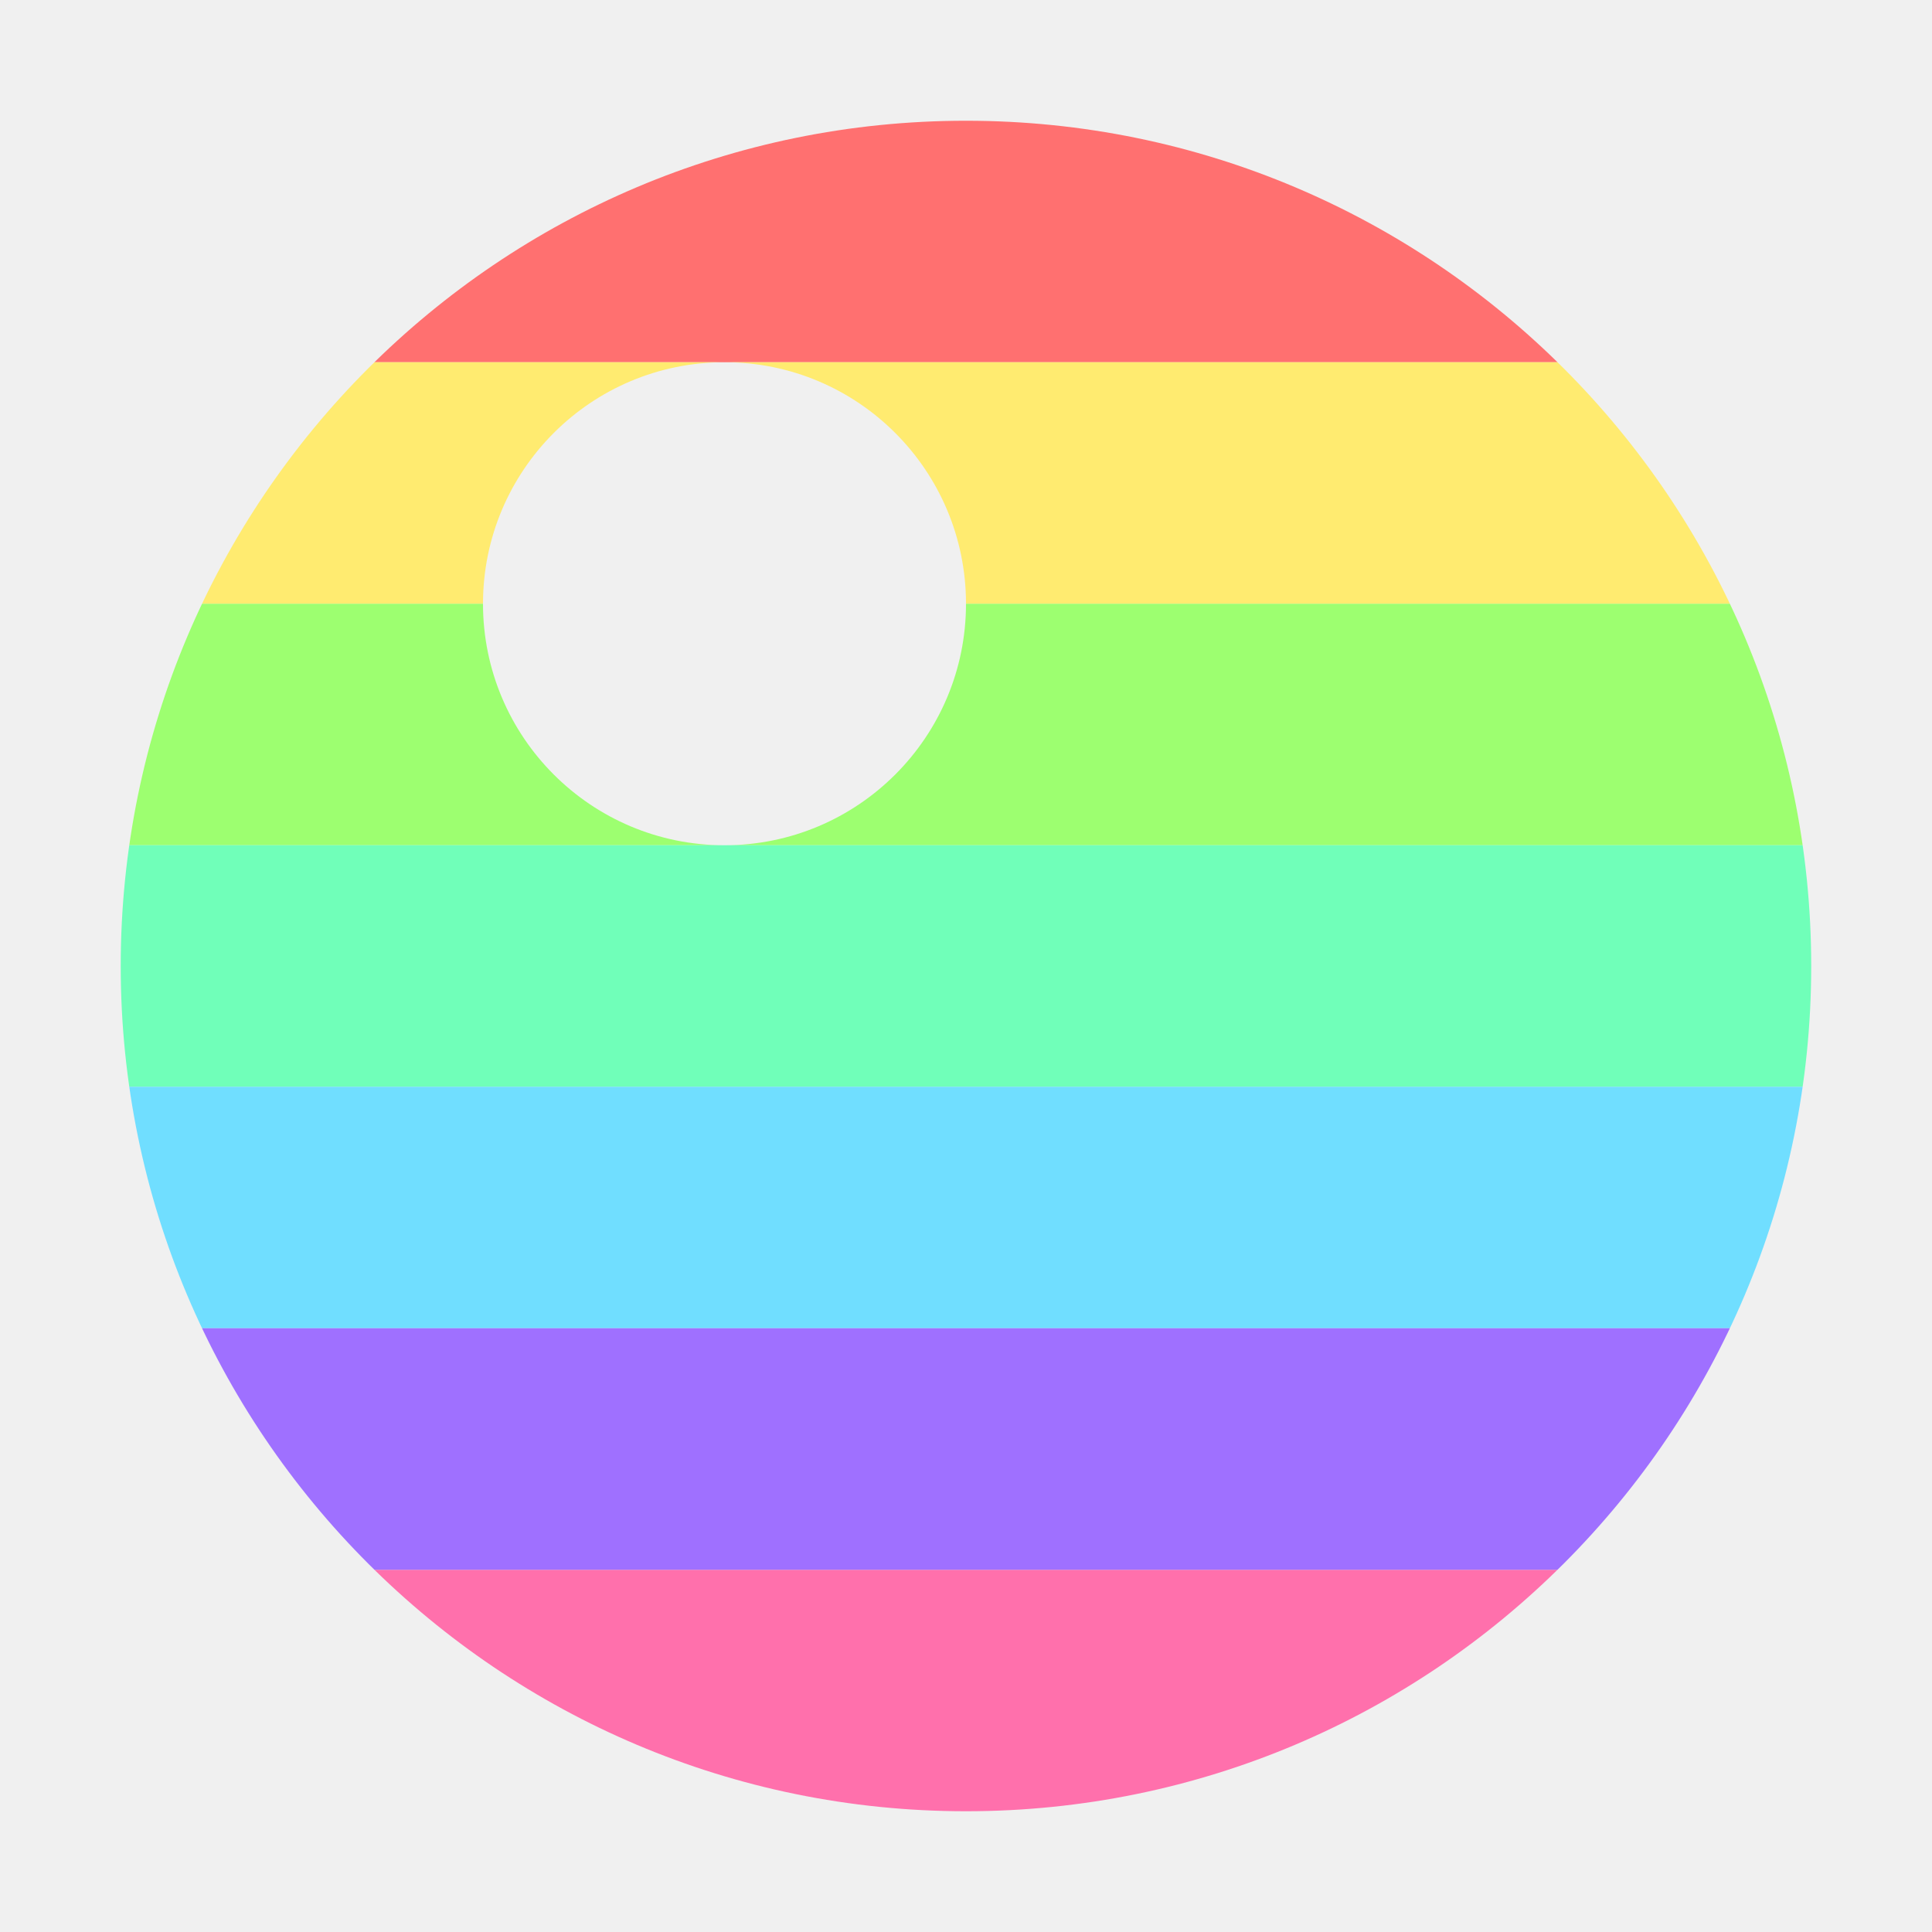
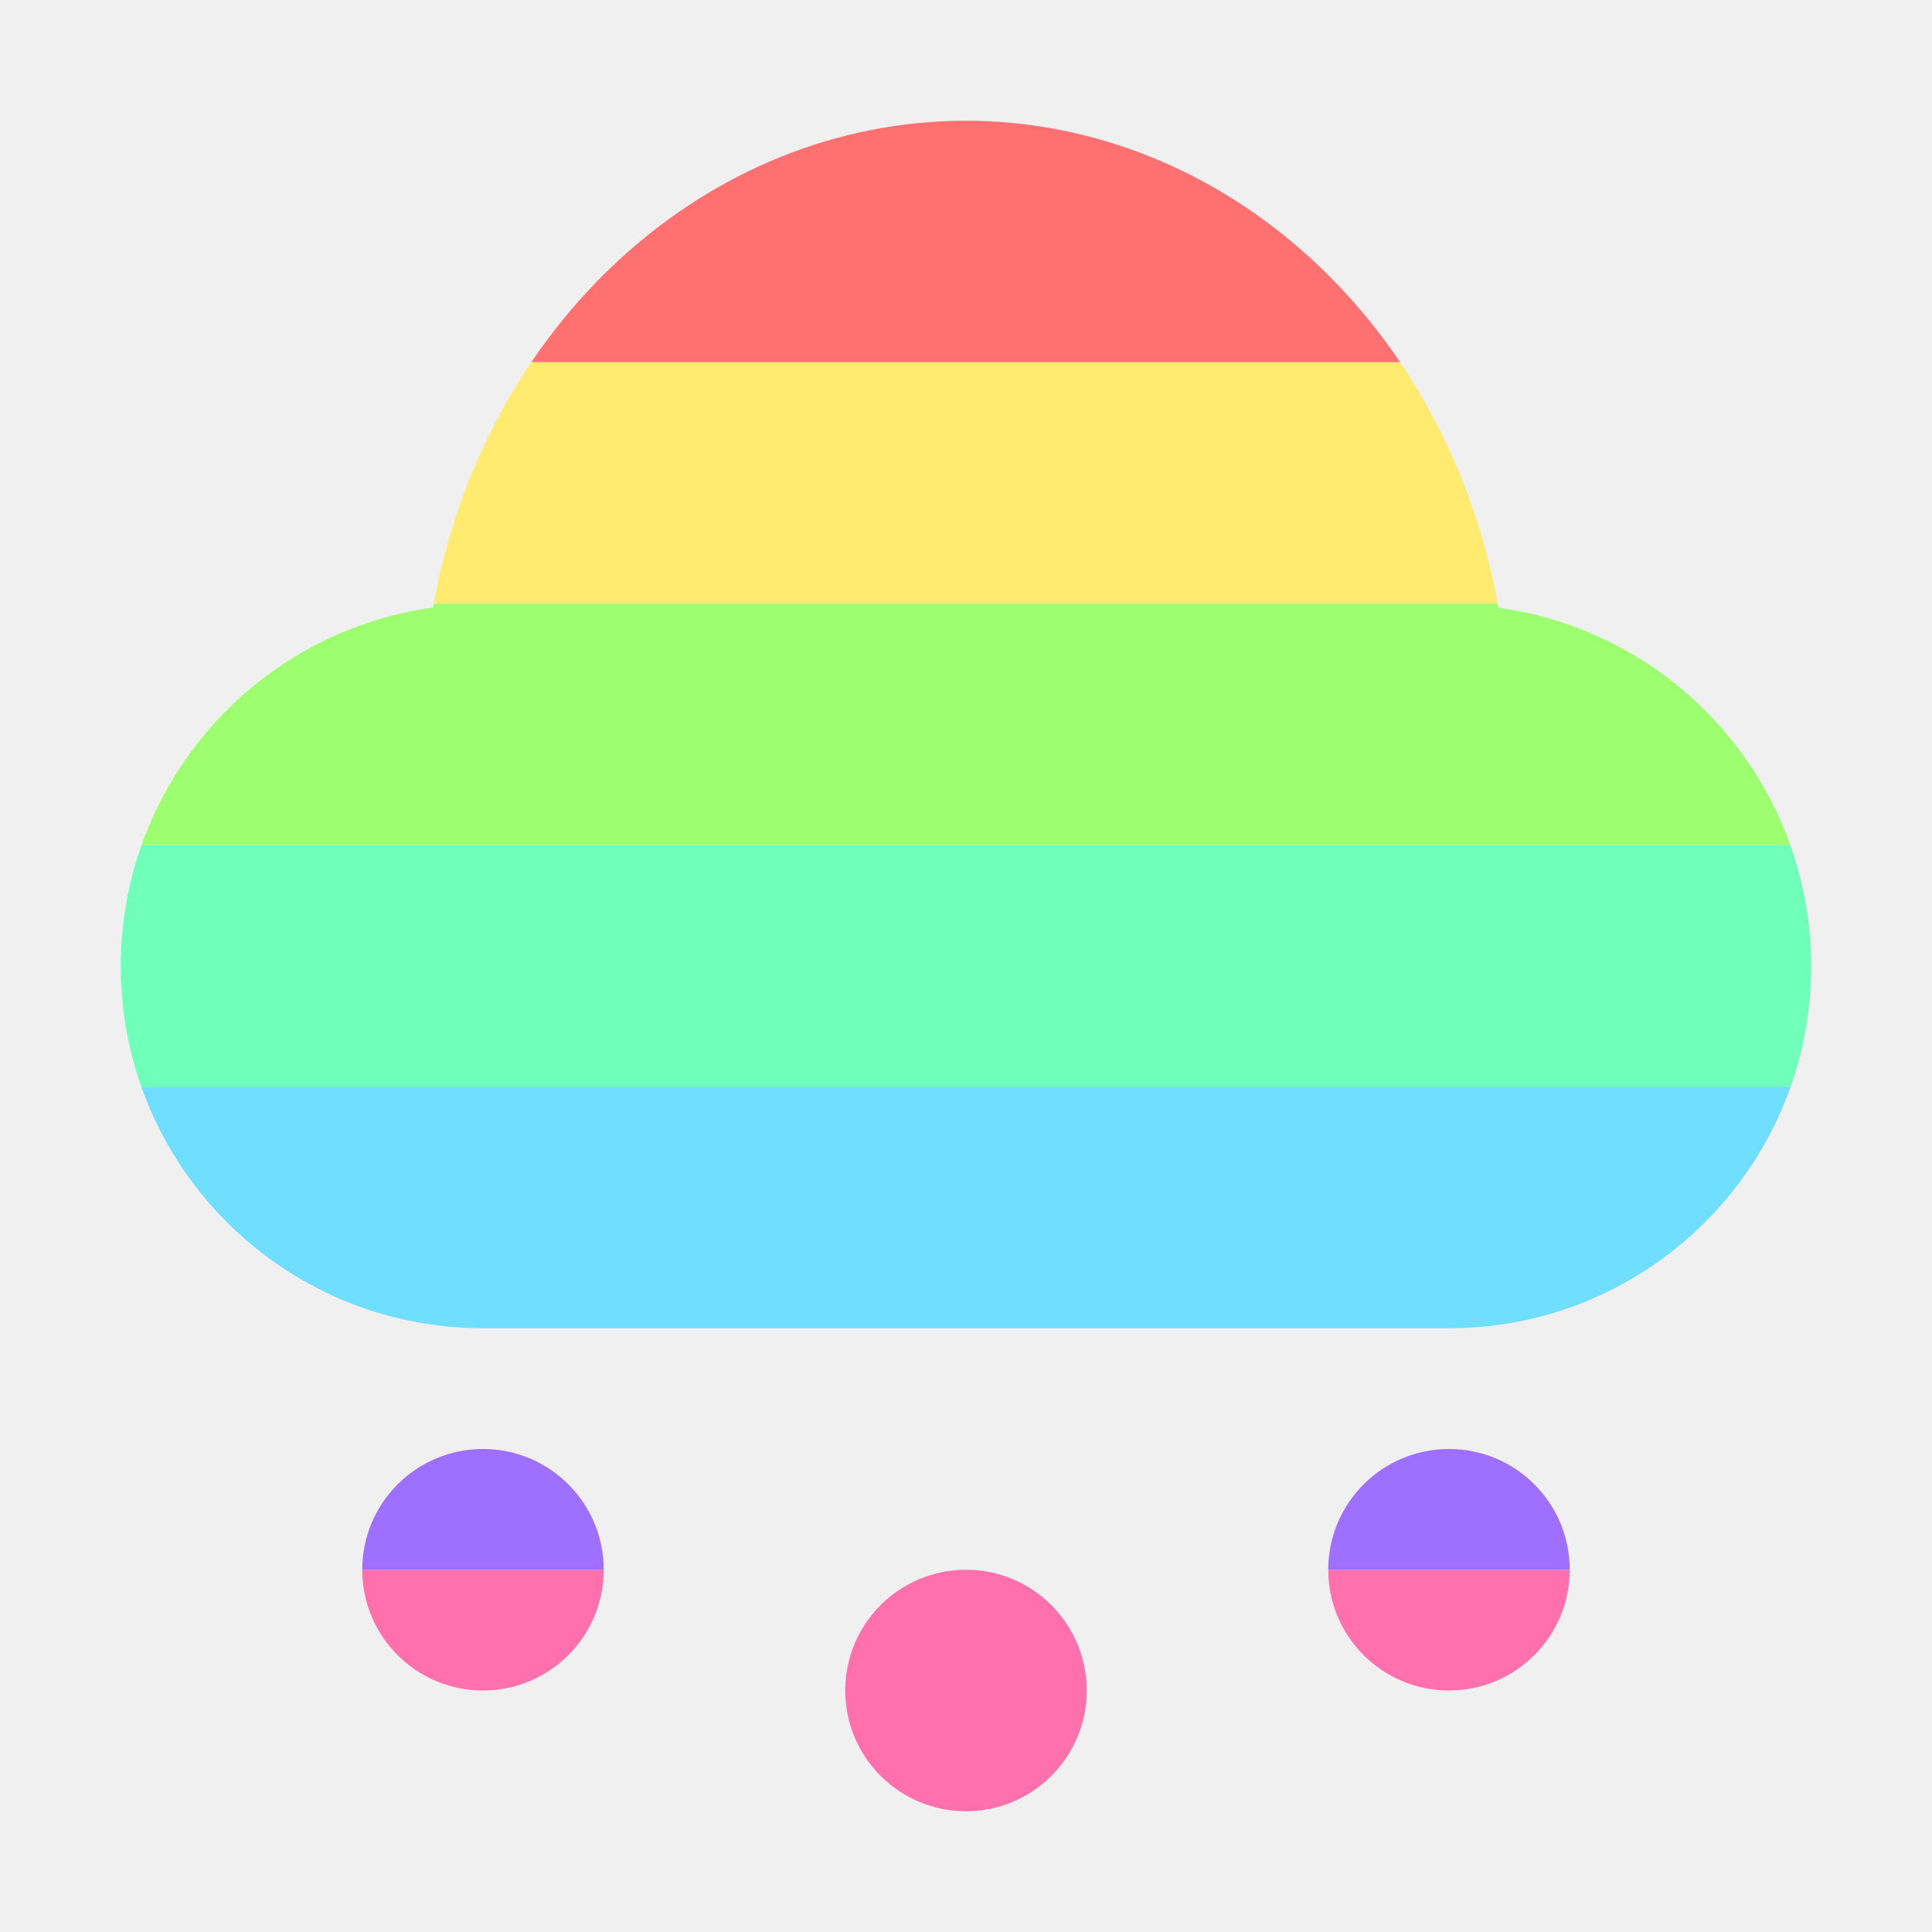
<svg xmlns="http://www.w3.org/2000/svg" width="16" height="16" viewBox="0 0 16 16" id="svg2" version="1.1">
  <defs id="defs4">
    <clipPath clipPathUnits="userSpaceOnUse" id="clipPath4253">
      <path style="fill:#ffffff;fill-opacity:1;stroke:none;stroke-width:4;stroke-linecap:round;stroke-linejoin:round;stroke-miterlimit:4;stroke-dasharray:none;stroke-opacity:1" d="m 16.459,1024.37 a 12,12 0 0 0 -3.564,0.4 12,12 0 0 0 -8.486,14.697 12,12 0 0 0 14.697,8.486 12,12 0 0 0 8.486,-14.697 12,12 0 0 0 -11.133,-8.887 z M 16.25,1029.821 a 6.545,6.545 0 0 1 6.072,4.848 6.545,6.545 0 0 1 -4.629,8.016 6.545,6.545 0 0 1 -8.016,-4.629 6.545,6.545 0 0 1 4.629,-8.016 6.545,6.545 0 0 1 1.943,-0.219 z" id="path4255" />
    </clipPath>
    <clipPath clipPathUnits="userSpaceOnUse" id="clipPath4199">
      <path id="path4201" d="m 16.5,1025.862 a 11.812,10.5 0 0 0 -11.813,10.5 11.812,10.5 0 0 0 11.813,10.5 11.812,10.5 0 0 0 11.812,-10.5 11.812,10.5 0 0 0 -11.812,-10.5 z m -3.375,3 a 3.375,3 0 0 1 3.375,3 3.375,3 0 0 1 -3.375,3 3.375,3 0 0 1 -3.375,-3 3.375,3 0 0 1 3.375,-3 z" style="opacity:1;fill:#ffffff;fill-opacity:1;stroke:none;stroke-width:2;stroke-linecap:round;stroke-linejoin:miter;stroke-miterlimit:4;stroke-dasharray:none;stroke-dashoffset:0;stroke-opacity:1" />
    </clipPath>
+     <clipPath clipPathUnits="userSpaceOnUse" id="clipPath4208">
+       <path style="opacity:1;fill:#a5b7f5;fill-opacity:0.988;stroke:none;stroke-width:2;stroke-linecap:round;stroke-linejoin:round;stroke-miterlimit:4;stroke-dasharray:none;stroke-dashoffset:0;stroke-opacity:0.996" d="M 8,1037.362 A 4.5,5 0 0 0 3.586,1041.393 3,3 0 0 0 1,1044.362 a 3,3 0 0 0 3,3 l 8,0 a 3,3 0 0 0 3,-3 3,3 0 0 0 -2.59,-2.967 A 4.5,5 0 0 0 8,1037.362 Z m -4,11 a 1,1 0 0 0 -1,1 1,1 0 0 0 1,1 1,1 0 0 0 1,-1 1,1 0 0 0 -1,-1 z m 8,0 a 1,1 0 0 0 -1,1 1,1 0 0 0 1,1 1,1 0 0 0 1,-1 1,1 0 0 0 -1,-1 z m -4,1 a 1,1 0 0 0 -1,1 1,1 0 0 0 1,1 1,1 0 0 0 1,-1 1,1 0 0 0 -1,-1 z" id="path4210" />
+     </clipPath>
  </defs>
  <g id="layer1" transform="translate(0,-1036.362)">
-     <g id="g4181" mask="none" clip-path="url(#clipPath4199)" transform="matrix(0.5925926,0,0,0.6666667,-1.777778,353.454)">
-       <rect y="1025.862" x="3" height="3" width="27" id="rect4159" style="fill:#ff7070;fill-opacity:1;stroke:none;stroke-width:4;stroke-linecap:round;stroke-linejoin:miter;stroke-miterlimit:4;stroke-dasharray:none;stroke-opacity:1" />
-       <rect style="fill:#ffeb70;fill-opacity:1;stroke:none;stroke-width:4;stroke-linecap:round;stroke-linejoin:miter;stroke-miterlimit:4;stroke-dasharray:none;stroke-opacity:1" id="rect4161" width="27" height="3" x="3" y="1028.862" />
-       <rect style="fill:#9dff70;fill-opacity:1;stroke:none;stroke-width:4;stroke-linecap:round;stroke-linejoin:miter;stroke-miterlimit:4;stroke-dasharray:none;stroke-opacity:1" id="rect4163" width="27" height="3" x="3" y="1031.862" />
-       <rect y="1034.862" x="3" height="3" width="27" id="rect4165" style="fill:#70ffb9;fill-opacity:1;stroke:none;stroke-width:4;stroke-linecap:round;stroke-linejoin:miter;stroke-miterlimit:4;stroke-dasharray:none;stroke-opacity:1" />
-       <rect y="1037.862" x="3" height="3" width="27" id="rect4167" style="fill:#70deff;fill-opacity:1;stroke:none;stroke-width:4;stroke-linecap:round;stroke-linejoin:miter;stroke-miterlimit:4;stroke-dasharray:none;stroke-opacity:1" />
-       <rect style="fill:#ff70ac;fill-opacity:1;stroke:none;stroke-width:4;stroke-linecap:round;stroke-linejoin:miter;stroke-miterlimit:4;stroke-dasharray:none;stroke-opacity:1" id="rect4169" width="27" height="3" x="3" y="1043.862" />
-       <rect style="fill:#9f70ff;fill-opacity:1;stroke:none;stroke-width:4;stroke-linecap:round;stroke-linejoin:miter;stroke-miterlimit:4;stroke-dasharray:none;stroke-opacity:1" id="rect4146" width="27" height="3" x="3" y="1040.862" />
+     <g id="g4271" clip-path="url(#clipPath4208)" transform="translate(0,1.8694115e-5)">
+       <rect y="1037.362" x="0" height="2" width="16" id="rect4159" style="fill:#ff7070;fill-opacity:1;stroke:none;stroke-width:4;stroke-linecap:round;stroke-linejoin:miter;stroke-miterlimit:4;stroke-dasharray:none;stroke-opacity:1" />
+       <rect style="fill:#ffeb70;fill-opacity:1;stroke:none;stroke-width:4;stroke-linecap:round;stroke-linejoin:miter;stroke-miterlimit:4;stroke-dasharray:none;stroke-opacity:1" id="rect4161" width="16" height="2" x="0" y="1039.362" />
+       <rect style="fill:#9dff70;fill-opacity:1;stroke:none;stroke-width:4;stroke-linecap:round;stroke-linejoin:miter;stroke-miterlimit:4;stroke-dasharray:none;stroke-opacity:1" id="rect4163" width="16" height="2" x="0" y="1041.362" />
+       <rect y="1043.362" x="0" height="2" width="16" id="rect4165" style="fill:#70ffb9;fill-opacity:1;stroke:none;stroke-width:4;stroke-linecap:round;stroke-linejoin:miter;stroke-miterlimit:4;stroke-dasharray:none;stroke-opacity:1" />
+       <rect y="1045.362" x="0" height="2" width="16" id="rect4167" style="fill:#70deff;fill-opacity:1;stroke:none;stroke-width:4;stroke-linecap:round;stroke-linejoin:miter;stroke-miterlimit:4;stroke-dasharray:none;stroke-opacity:1" />
+       <rect style="fill:#ff70ac;fill-opacity:1;stroke:none;stroke-width:4;stroke-linecap:round;stroke-linejoin:miter;stroke-miterlimit:4;stroke-dasharray:none;stroke-opacity:1" id="rect4169" width="16" height="2" x="0" y="1049.362" />
+       <rect style="fill:#9f70ff;fill-opacity:1;stroke:none;stroke-width:4;stroke-linecap:round;stroke-linejoin:miter;stroke-miterlimit:4;stroke-dasharray:none;stroke-opacity:1" id="rect4146" width="16" height="2" x="0" y="1047.362" />
    </g>
  </g>
</svg>
